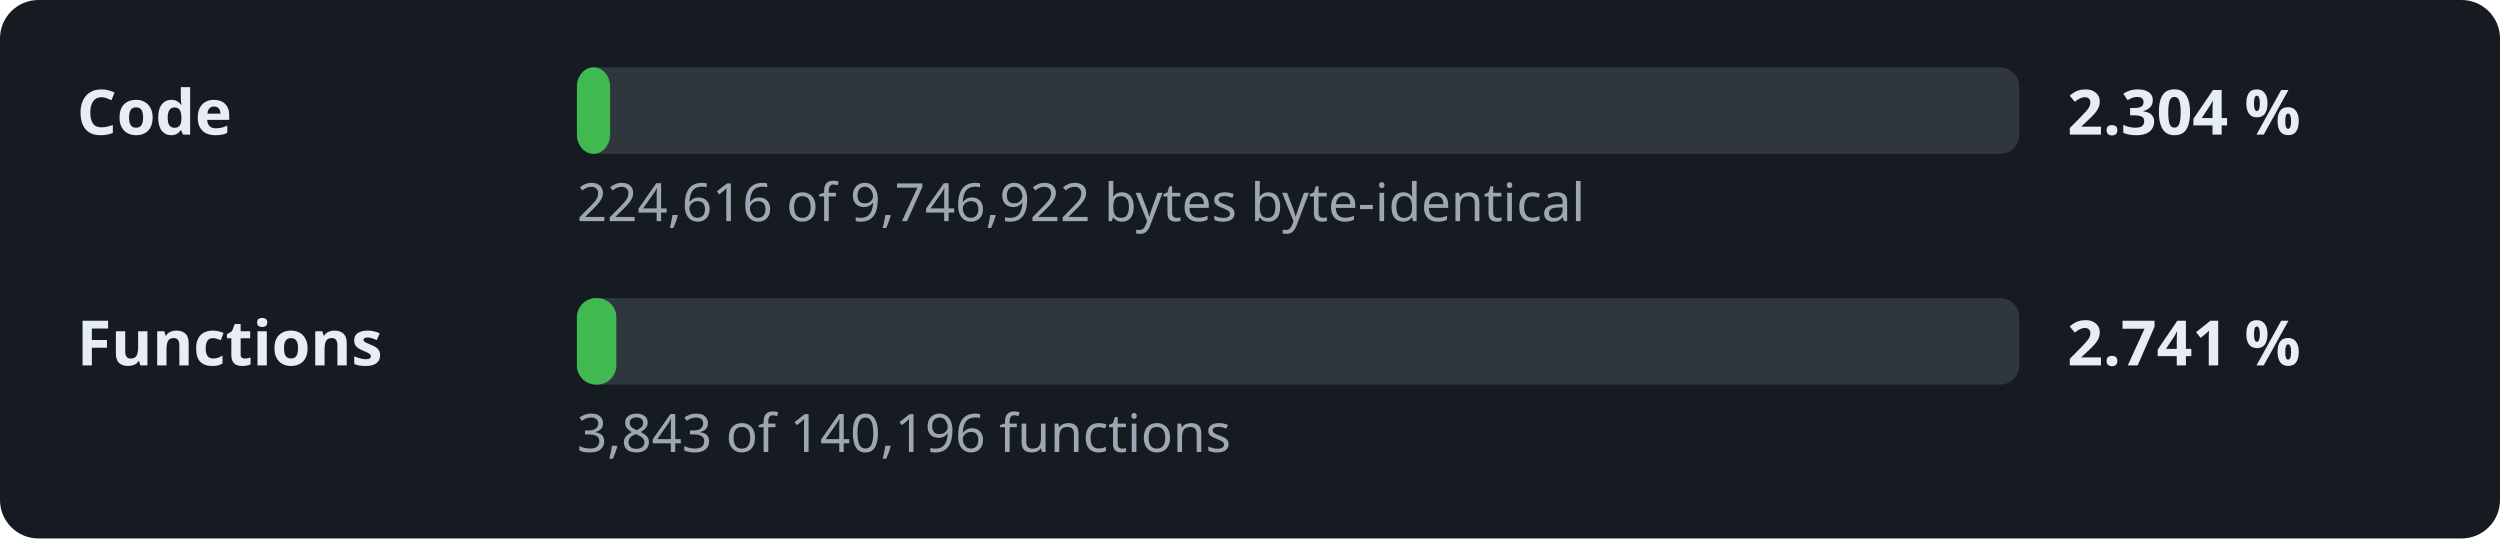
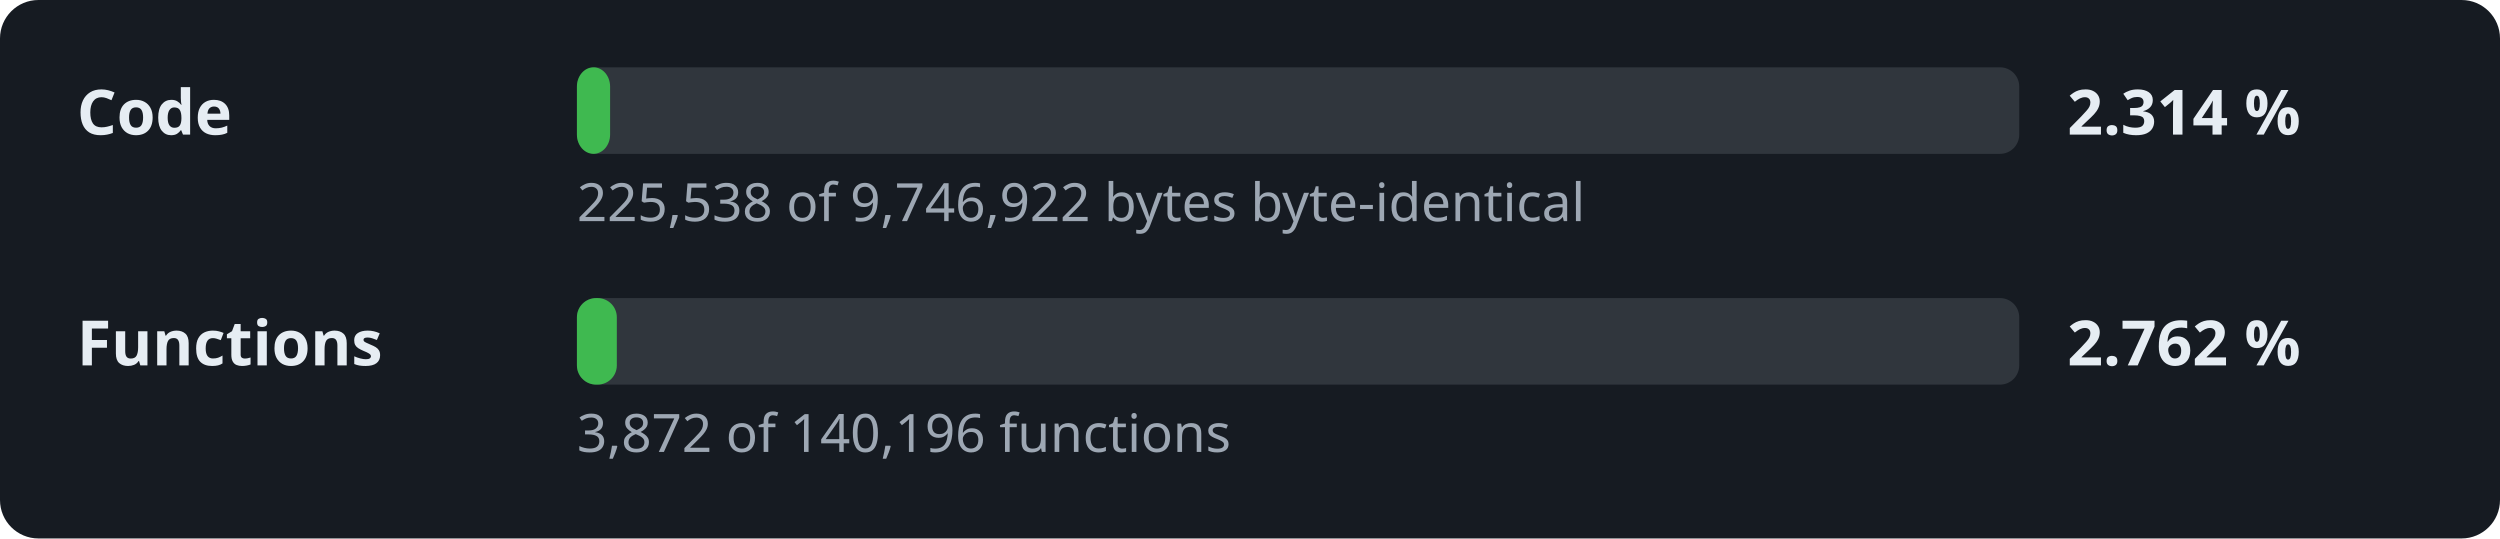
- <svg xmlns="http://www.w3.org/2000/svg" width="520" height="112" viewBox="0 0 520 112" role="img" aria-label="Decompilation progress: 2.304 % of the code">
+ <svg xmlns="http://www.w3.org/2000/svg" width="520" height="112" viewBox="0 0 520 112" role="img" aria-label="Decompilation progress: 2.314 % of the code">
  <style>.l,.v{font:600 13px sans-serif;fill:#e6edf3}.d{font:11px sans-serif;fill:#9da7b3}.t{fill:#30363d}.f{fill:#3fb950}</style>
  <rect width="520" height="112" rx="8" fill="#161b22" />
  <text x="16" y="28" class="l">Code</text>
  <rect x="120" y="14" width="300" height="18" rx="4" class="t" />
  <rect x="120" y="14" width="6.9" height="18" rx="4" class="f" />
-   <text x="430" y="28" class="v">2.304 %</text>
-   <text x="120" y="46" class="d">224,616 of 9,746,922 bytes byte-identical</text>
+   <text x="430" y="28" class="v">2.314 %</text>
+   <text x="120" y="46" class="d">225,538 of 9,746,922 bytes byte-identical</text>
  <text x="16" y="76" class="l">Functions</text>
  <rect x="120" y="62" width="300" height="18" rx="4" class="t" />
-   <rect x="120" y="62" width="8.2" height="18" rx="4" class="f" />
-   <text x="430" y="76" class="v">2.741 %</text>
-   <text x="120" y="94" class="d">3,843 of 140,196 functions</text>
+   <rect x="120" y="62" width="8.3" height="18" rx="4" class="f" />
+   <text x="430" y="76" class="v">2.762 %</text>
+   <text x="120" y="94" class="d">3,872 of 140,196 functions</text>
</svg>
